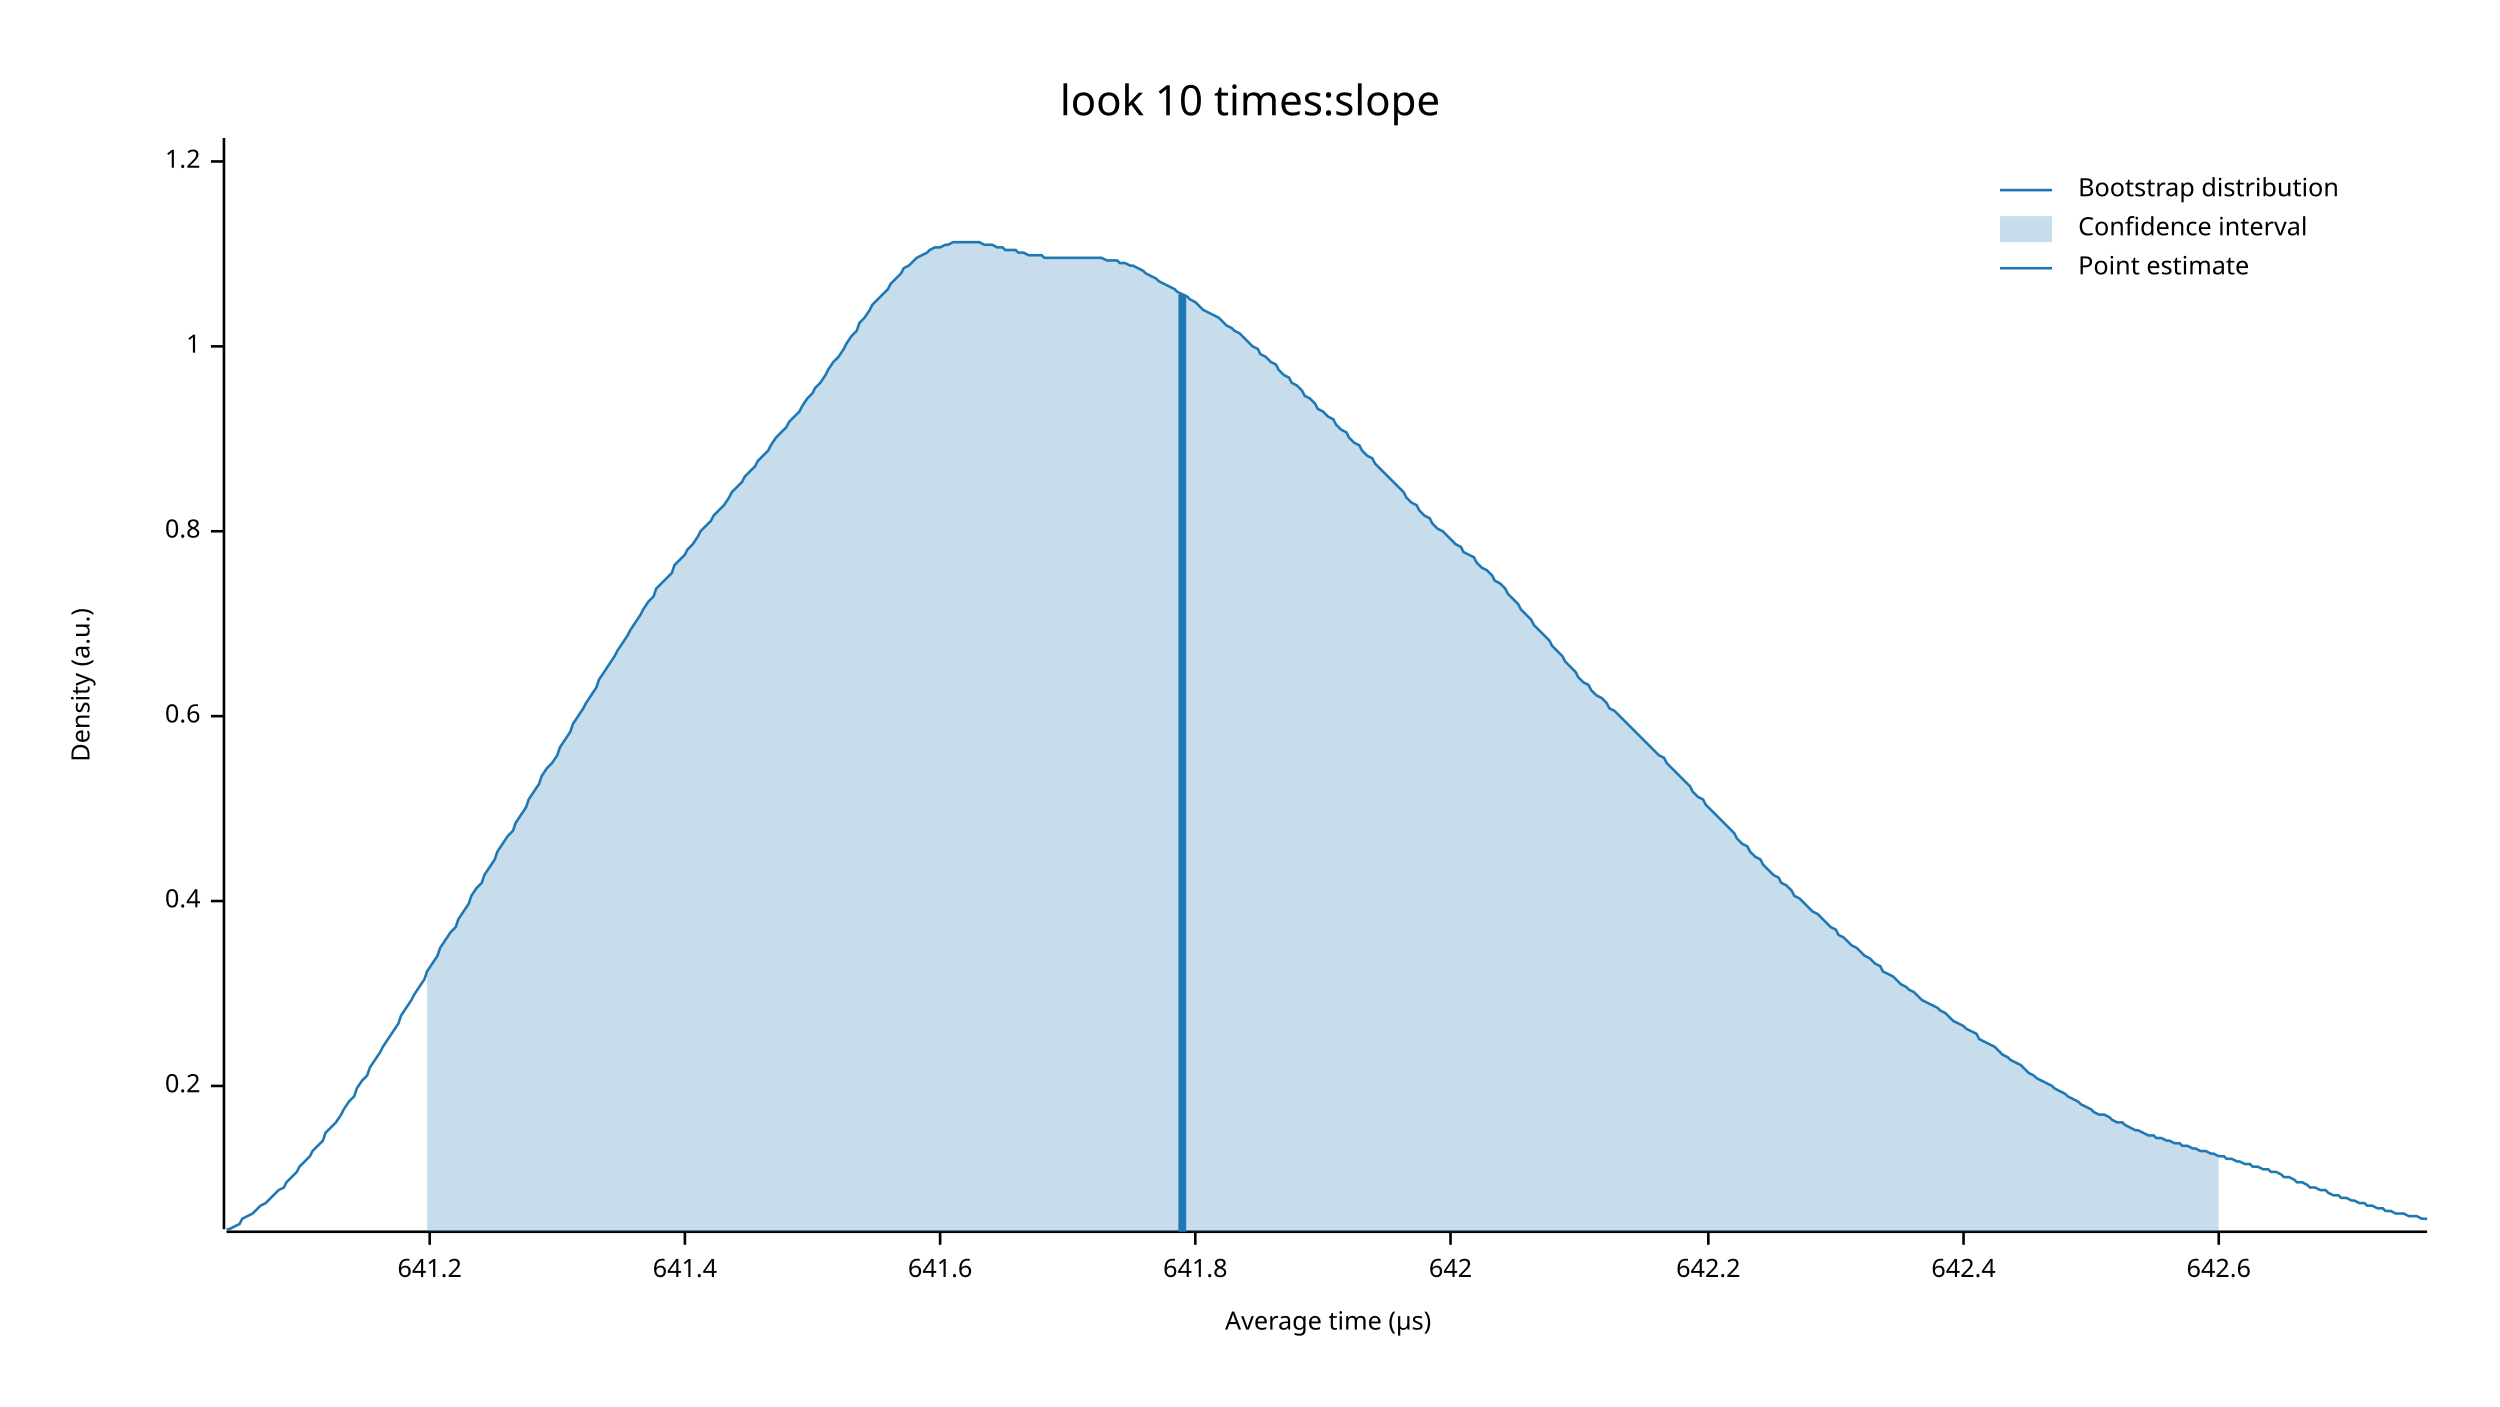
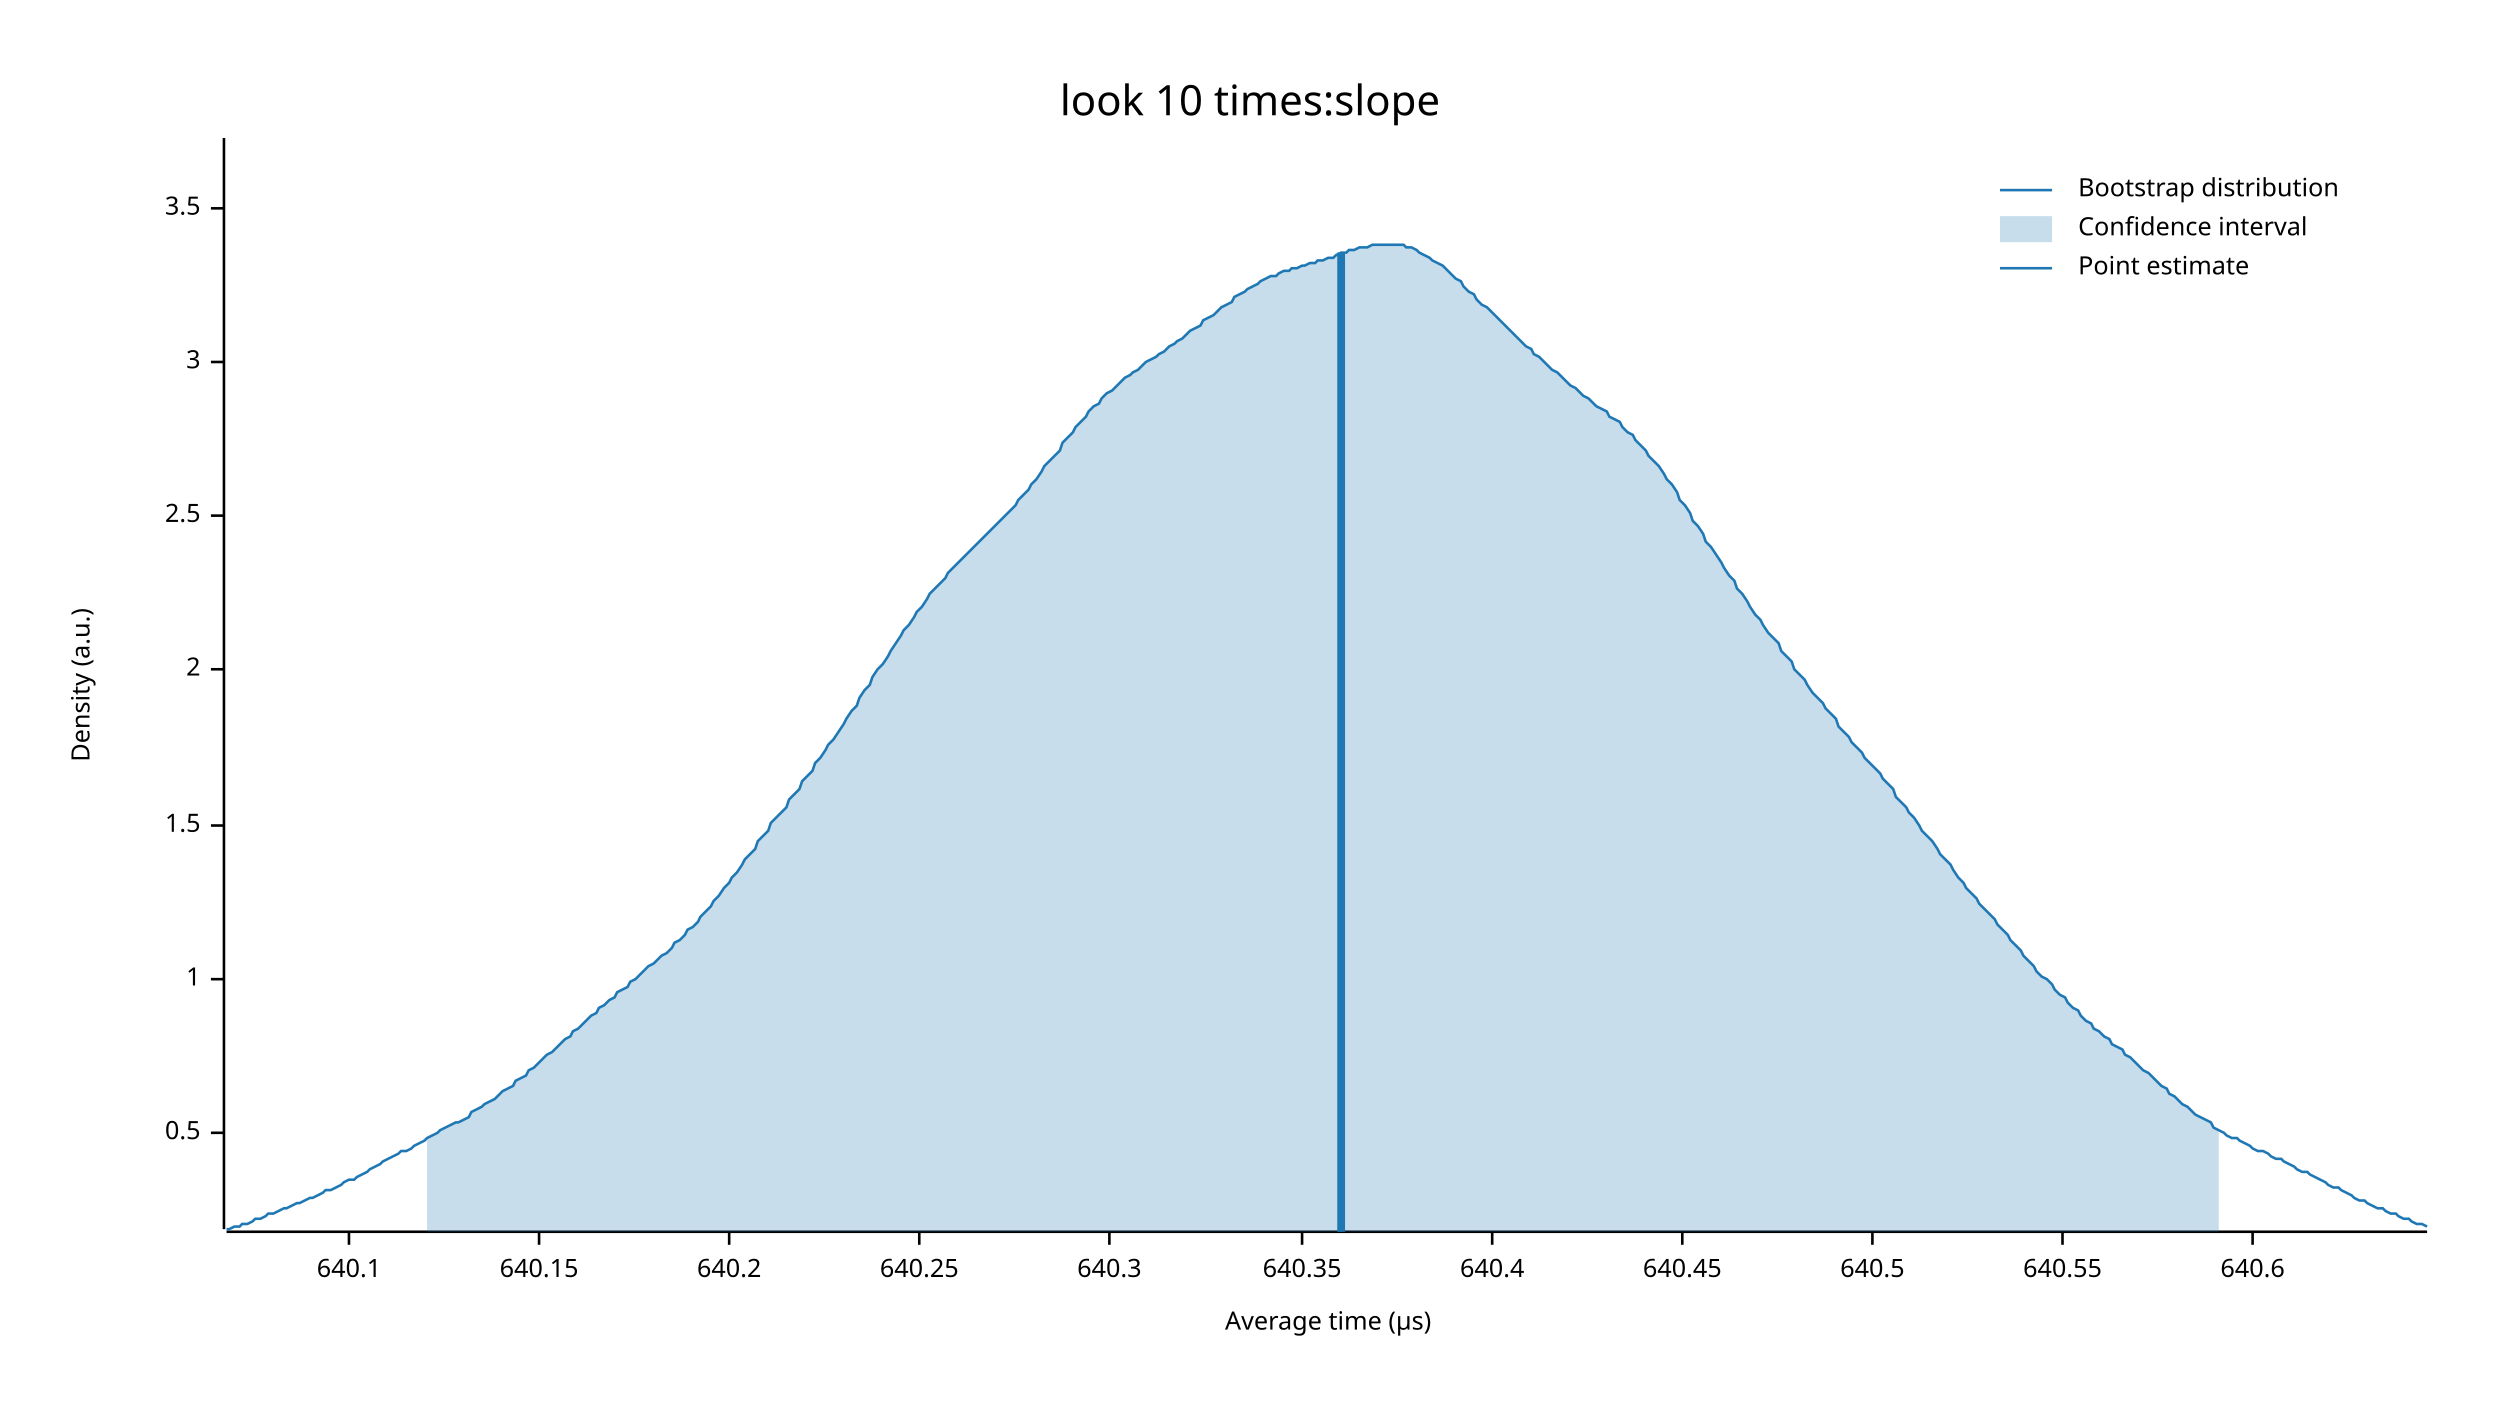
<svg xmlns="http://www.w3.org/2000/svg" width="960" height="540" viewBox="0 0 960 540">
  <text x="480" y="32" dy="0.76em" text-anchor="middle" font-family="sans-serif" font-size="16.129" opacity="1" fill="#000000">
look 10 times:slope
</text>
  <text x="27" y="263" dy="0.76em" text-anchor="middle" font-family="sans-serif" font-size="9.677" opacity="1" fill="#000000" transform="rotate(270, 27, 263)">
Density (a.u.)
</text>
  <text x="510" y="513" dy="-0.5ex" text-anchor="middle" font-family="sans-serif" font-size="9.677" opacity="1" fill="#000000">
Average time (µs)
</text>
  <polyline fill="none" opacity="1" stroke="#000000" stroke-width="1" points="86,53 86,472 " />
-   <text x="77" y="417" dy="0.5ex" text-anchor="end" font-family="sans-serif" font-size="9.677" opacity="1" fill="#000000">
- 0.2
+   <text x="77" y="435" dy="0.5ex" text-anchor="end" font-family="sans-serif" font-size="9.677" opacity="1" fill="#000000">
+ 0.5
</text>
-   <polyline fill="none" opacity="1" stroke="#000000" stroke-width="1" points="81,417 86,417 " />
-   <text x="77" y="346" dy="0.5ex" text-anchor="end" font-family="sans-serif" font-size="9.677" opacity="1" fill="#000000">
- 0.4
- </text>
-   <polyline fill="none" opacity="1" stroke="#000000" stroke-width="1" points="81,346 86,346 " />
-   <text x="77" y="275" dy="0.5ex" text-anchor="end" font-family="sans-serif" font-size="9.677" opacity="1" fill="#000000">
- 0.6
- </text>
-   <polyline fill="none" opacity="1" stroke="#000000" stroke-width="1" points="81,275 86,275 " />
-   <text x="77" y="204" dy="0.5ex" text-anchor="end" font-family="sans-serif" font-size="9.677" opacity="1" fill="#000000">
- 0.8
- </text>
-   <polyline fill="none" opacity="1" stroke="#000000" stroke-width="1" points="81,204 86,204 " />
-   <text x="77" y="133" dy="0.5ex" text-anchor="end" font-family="sans-serif" font-size="9.677" opacity="1" fill="#000000">
+   <polyline fill="none" opacity="1" stroke="#000000" stroke-width="1" points="81,435 86,435 " />
+   <text x="77" y="376" dy="0.5ex" text-anchor="end" font-family="sans-serif" font-size="9.677" opacity="1" fill="#000000">
1
</text>
-   <polyline fill="none" opacity="1" stroke="#000000" stroke-width="1" points="81,133 86,133 " />
-   <text x="77" y="62" dy="0.5ex" text-anchor="end" font-family="sans-serif" font-size="9.677" opacity="1" fill="#000000">
- 1.2
+   <polyline fill="none" opacity="1" stroke="#000000" stroke-width="1" points="81,376 86,376 " />
+   <text x="77" y="317" dy="0.5ex" text-anchor="end" font-family="sans-serif" font-size="9.677" opacity="1" fill="#000000">
+ 1.5
</text>
-   <polyline fill="none" opacity="1" stroke="#000000" stroke-width="1" points="81,62 86,62 " />
+   <polyline fill="none" opacity="1" stroke="#000000" stroke-width="1" points="81,317 86,317 " />
+   <text x="77" y="257" dy="0.5ex" text-anchor="end" font-family="sans-serif" font-size="9.677" opacity="1" fill="#000000">
+ 2
+ </text>
+   <polyline fill="none" opacity="1" stroke="#000000" stroke-width="1" points="81,257 86,257 " />
+   <text x="77" y="198" dy="0.5ex" text-anchor="end" font-family="sans-serif" font-size="9.677" opacity="1" fill="#000000">
+ 2.5
+ </text>
+   <polyline fill="none" opacity="1" stroke="#000000" stroke-width="1" points="81,198 86,198 " />
+   <text x="77" y="139" dy="0.5ex" text-anchor="end" font-family="sans-serif" font-size="9.677" opacity="1" fill="#000000">
+ 3
+ </text>
+   <polyline fill="none" opacity="1" stroke="#000000" stroke-width="1" points="81,139 86,139 " />
+   <text x="77" y="80" dy="0.5ex" text-anchor="end" font-family="sans-serif" font-size="9.677" opacity="1" fill="#000000">
+ 3.5
+ </text>
+   <polyline fill="none" opacity="1" stroke="#000000" stroke-width="1" points="81,80 86,80 " />
  <polyline fill="none" opacity="1" stroke="#000000" stroke-width="1" points="87,473 932,473 " />
-   <text x="165" y="483" dy="0.76em" text-anchor="middle" font-family="sans-serif" font-size="9.677" opacity="1" fill="#000000">
- 641.2
+   <text x="134" y="483" dy="0.76em" text-anchor="middle" font-family="sans-serif" font-size="9.677" opacity="1" fill="#000000">
+ 640.1
</text>
-   <polyline fill="none" opacity="1" stroke="#000000" stroke-width="1" points="165,473 165,478 " />
-   <text x="263" y="483" dy="0.76em" text-anchor="middle" font-family="sans-serif" font-size="9.677" opacity="1" fill="#000000">
- 641.4
+   <polyline fill="none" opacity="1" stroke="#000000" stroke-width="1" points="134,473 134,478 " />
+   <text x="207" y="483" dy="0.76em" text-anchor="middle" font-family="sans-serif" font-size="9.677" opacity="1" fill="#000000">
+ 640.15
</text>
-   <polyline fill="none" opacity="1" stroke="#000000" stroke-width="1" points="263,473 263,478 " />
-   <text x="361" y="483" dy="0.76em" text-anchor="middle" font-family="sans-serif" font-size="9.677" opacity="1" fill="#000000">
- 641.6
+   <polyline fill="none" opacity="1" stroke="#000000" stroke-width="1" points="207,473 207,478 " />
+   <text x="280" y="483" dy="0.76em" text-anchor="middle" font-family="sans-serif" font-size="9.677" opacity="1" fill="#000000">
+ 640.2
</text>
-   <polyline fill="none" opacity="1" stroke="#000000" stroke-width="1" points="361,473 361,478 " />
-   <text x="459" y="483" dy="0.76em" text-anchor="middle" font-family="sans-serif" font-size="9.677" opacity="1" fill="#000000">
- 641.8
+   <polyline fill="none" opacity="1" stroke="#000000" stroke-width="1" points="280,473 280,478 " />
+   <text x="353" y="483" dy="0.76em" text-anchor="middle" font-family="sans-serif" font-size="9.677" opacity="1" fill="#000000">
+ 640.25
</text>
-   <polyline fill="none" opacity="1" stroke="#000000" stroke-width="1" points="459,473 459,478 " />
-   <text x="557" y="483" dy="0.76em" text-anchor="middle" font-family="sans-serif" font-size="9.677" opacity="1" fill="#000000">
- 642
+   <polyline fill="none" opacity="1" stroke="#000000" stroke-width="1" points="353,473 353,478 " />
+   <text x="426" y="483" dy="0.76em" text-anchor="middle" font-family="sans-serif" font-size="9.677" opacity="1" fill="#000000">
+ 640.3
</text>
-   <polyline fill="none" opacity="1" stroke="#000000" stroke-width="1" points="557,473 557,478 " />
-   <text x="656" y="483" dy="0.76em" text-anchor="middle" font-family="sans-serif" font-size="9.677" opacity="1" fill="#000000">
- 642.2
+   <polyline fill="none" opacity="1" stroke="#000000" stroke-width="1" points="426,473 426,478 " />
+   <text x="500" y="483" dy="0.76em" text-anchor="middle" font-family="sans-serif" font-size="9.677" opacity="1" fill="#000000">
+ 640.35
</text>
-   <polyline fill="none" opacity="1" stroke="#000000" stroke-width="1" points="656,473 656,478 " />
-   <text x="754" y="483" dy="0.76em" text-anchor="middle" font-family="sans-serif" font-size="9.677" opacity="1" fill="#000000">
- 642.4
+   <polyline fill="none" opacity="1" stroke="#000000" stroke-width="1" points="500,473 500,478 " />
+   <text x="573" y="483" dy="0.76em" text-anchor="middle" font-family="sans-serif" font-size="9.677" opacity="1" fill="#000000">
+ 640.4
</text>
-   <polyline fill="none" opacity="1" stroke="#000000" stroke-width="1" points="754,473 754,478 " />
-   <text x="852" y="483" dy="0.76em" text-anchor="middle" font-family="sans-serif" font-size="9.677" opacity="1" fill="#000000">
- 642.6
+   <polyline fill="none" opacity="1" stroke="#000000" stroke-width="1" points="573,473 573,478 " />
+   <text x="646" y="483" dy="0.76em" text-anchor="middle" font-family="sans-serif" font-size="9.677" opacity="1" fill="#000000">
+ 640.45
</text>
-   <polyline fill="none" opacity="1" stroke="#000000" stroke-width="1" points="852,473 852,478 " />
-   <polyline fill="none" opacity="1" stroke="#1F78B4" stroke-width="1" points="87,472 88,472 90,471 92,470 93,468 95,467 97,466 98,465 100,463 102,462 103,461 105,459 107,457 109,456 110,454 112,452 114,450 115,448 117,446 119,444 120,442 122,440 124,438 125,435 127,433 129,431 131,428 132,426 134,423 136,421 137,418 139,415 141,413 142,410 144,407 146,404 147,402 149,399 151,396 153,393 154,390 156,387 158,384 159,382 161,379 163,376 164,373 166,370 168,367 169,364 171,361 173,358 175,356 176,353 178,350 180,347 181,344 183,341 185,339 186,336 188,333 190,330 191,327 193,324 195,321 197,319 198,316 200,313 202,310 203,307 205,304 207,301 208,298 210,295 212,293 214,290 215,287 217,284 219,281 220,278 222,275 224,272 225,270 227,267 229,264 230,261 232,258 234,255 236,252 237,250 239,247 241,244 242,242 244,239 246,236 247,234 249,231 251,229 252,226 254,224 256,222 258,220 259,217 261,215 263,213 264,211 266,209 268,206 269,204 271,202 273,200 274,198 276,196 278,194 280,191 281,189 283,187 285,185 286,183 288,181 290,179 291,177 293,175 295,173 296,171 298,168 300,166 302,164 303,162 305,160 307,158 308,156 310,153 312,151 313,149 315,147 317,144 318,142 320,139 322,137 324,134 325,132 327,129 329,127 330,124 332,122 334,119 335,117 337,115 339,113 341,111 342,109 344,107 346,105 347,103 349,102 351,100 352,99 354,98 356,97 357,96 359,95 361,95 363,94 364,94 366,93 368,93 369,93 371,93 373,93 374,93 376,93 378,94 379,94 381,94 383,95 385,95 386,96 388,96 390,96 391,97 393,97 395,98 396,98 398,98 400,98 401,99 403,99 405,99 407,99 408,99 410,99 412,99 413,99 415,99 417,99 418,99 420,99 422,99 423,99 425,100 427,100 429,100 430,101 432,101 434,102 435,102 437,103 439,104 440,105 442,106 444,107 445,108 447,109 449,110 451,111 452,112 454,113 456,114 457,115 459,116 461,118 462,119 464,120 466,121 468,122 469,123 471,125 473,126 474,127 476,128 478,130 479,131 481,133 483,134 484,136 486,137 488,139 490,140 491,142 493,144 495,145 496,147 498,148 500,150 501,152 503,153 505,155 506,157 508,158 510,160 512,161 513,163 515,165 517,166 518,168 520,170 522,171 523,173 525,175 527,176 528,178 530,180 532,182 534,184 535,185 537,187 539,189 540,191 542,193 544,194 545,196 547,198 549,199 550,201 552,203 554,204 556,206 557,207 559,209 561,210 562,212 564,213 566,214 567,216 569,218 571,219 573,221 574,223 576,224 578,226 579,228 581,230 583,232 584,234 586,236 588,238 589,240 591,242 593,244 595,246 596,248 598,250 600,252 601,254 603,256 605,258 606,260 608,262 610,263 611,265 613,267 615,268 617,270 618,272 620,273 622,275 623,276 625,278 627,280 628,281 630,283 632,285 633,286 635,288 637,290 639,291 640,293 642,295 644,297 645,298 647,300 649,302 650,304 652,306 654,307 655,309 657,311 659,313 661,315 662,316 664,318 666,320 667,322 669,324 671,325 672,327 674,329 676,330 677,332 679,334 681,336 683,337 684,339 686,340 688,342 689,344 691,345 693,347 694,348 696,350 698,351 700,353 701,354 703,356 705,357 706,359 708,360 710,362 711,363 713,364 715,366 716,367 718,368 720,370 722,371 723,373 725,374 727,375 728,376 730,378 732,379 733,380 735,381 737,383 738,384 740,385 742,386 744,387 745,388 747,389 749,391 750,392 752,393 754,394 755,395 757,396 759,397 760,399 762,400 764,401 766,402 767,403 769,405 771,406 772,407 774,408 776,409 777,410 779,412 781,413 782,414 784,415 786,416 788,417 789,418 791,419 793,420 794,421 796,422 798,423 799,424 801,425 803,426 804,427 806,428 808,428 810,429 811,430 813,431 815,431 816,432 818,433 820,434 821,434 823,435 825,436 827,436 828,437 830,437 832,438 833,438 835,439 837,439 838,440 840,440 842,441 843,441 845,442 847,442 849,443 850,443 852,444 854,444 855,445 857,445 859,446 860,446 862,447 864,447 865,448 867,448 869,449 871,449 872,450 874,450 876,451 877,452 879,452 881,453 882,454 884,454 886,455 887,456 889,456 891,457 893,457 894,458 896,459 898,459 899,460 901,460 903,461 904,461 906,462 908,462 909,463 911,463 913,464 915,464 916,465 918,465 920,466 921,466 923,466 925,467 926,467 928,467 930,468 932,468 " />
-   <polygon opacity="0.25" fill="#1F78B4" points="164,373 166,370 168,367 169,364 171,361 173,358 175,356 176,353 178,350 180,347 181,344 183,341 185,339 186,336 188,333 190,330 191,327 193,324 195,321 197,319 198,316 200,313 202,310 203,307 205,304 207,301 208,298 210,295 212,293 214,290 215,287 217,284 219,281 220,278 222,275 224,272 225,270 227,267 229,264 230,261 232,258 234,255 236,252 237,250 239,247 241,244 242,242 244,239 246,236 247,234 249,231 251,229 252,226 254,224 256,222 258,220 259,217 261,215 263,213 264,211 266,209 268,206 269,204 271,202 273,200 274,198 276,196 278,194 280,191 281,189 283,187 285,185 286,183 288,181 290,179 291,177 293,175 295,173 296,171 298,168 300,166 302,164 303,162 305,160 307,158 308,156 310,153 312,151 313,149 315,147 317,144 318,142 320,139 322,137 324,134 325,132 327,129 329,127 330,124 332,122 334,119 335,117 337,115 339,113 341,111 342,109 344,107 346,105 347,103 349,102 351,100 352,99 354,98 356,97 357,96 359,95 361,95 363,94 364,94 366,93 368,93 369,93 371,93 373,93 374,93 376,93 378,94 379,94 381,94 383,95 385,95 386,96 388,96 390,96 391,97 393,97 395,98 396,98 398,98 400,98 401,99 403,99 405,99 407,99 408,99 410,99 412,99 413,99 415,99 417,99 418,99 420,99 422,99 423,99 425,100 427,100 429,100 430,101 432,101 434,102 435,102 437,103 439,104 440,105 442,106 444,107 445,108 447,109 449,110 451,111 452,112 454,113 456,114 457,115 459,116 461,118 462,119 464,120 466,121 468,122 469,123 471,125 473,126 474,127 476,128 478,130 479,131 481,133 483,134 484,136 486,137 488,139 490,140 491,142 493,144 495,145 496,147 498,148 500,150 501,152 503,153 505,155 506,157 508,158 510,160 512,161 513,163 515,165 517,166 518,168 520,170 522,171 523,173 525,175 527,176 528,178 530,180 532,182 534,184 535,185 537,187 539,189 540,191 542,193 544,194 545,196 547,198 549,199 550,201 552,203 554,204 556,206 557,207 559,209 561,210 562,212 564,213 566,214 567,216 569,218 571,219 573,221 574,223 576,224 578,226 579,228 581,230 583,232 584,234 586,236 588,238 589,240 591,242 593,244 595,246 596,248 598,250 600,252 601,254 603,256 605,258 606,260 608,262 610,263 611,265 613,267 615,268 617,270 618,272 620,273 622,275 623,276 625,278 627,280 628,281 630,283 632,285 633,286 635,288 637,290 639,291 640,293 642,295 644,297 645,298 647,300 649,302 650,304 652,306 654,307 655,309 657,311 659,313 661,315 662,316 664,318 666,320 667,322 669,324 671,325 672,327 674,329 676,330 677,332 679,334 681,336 683,337 684,339 686,340 688,342 689,344 691,345 693,347 694,348 696,350 698,351 700,353 701,354 703,356 705,357 706,359 708,360 710,362 711,363 713,364 715,366 716,367 718,368 720,370 722,371 723,373 725,374 727,375 728,376 730,378 732,379 733,380 735,381 737,383 738,384 740,385 742,386 744,387 745,388 747,389 749,391 750,392 752,393 754,394 755,395 757,396 759,397 760,399 762,400 764,401 766,402 767,403 769,405 771,406 772,407 774,408 776,409 777,410 779,412 781,413 782,414 784,415 786,416 788,417 789,418 791,419 793,420 794,421 796,422 798,423 799,424 801,425 803,426 804,427 806,428 808,428 810,429 811,430 813,431 815,431 816,432 818,433 820,434 821,434 823,435 825,436 827,436 828,437 830,437 832,438 833,438 835,439 837,439 838,440 840,440 842,441 843,441 845,442 847,442 849,443 850,443 852,444 852,473 164,473 " />
-   <polyline fill="none" opacity="1" stroke="#1F78B4" stroke-width="3" points="454,473 454,113 " />
+   <polyline fill="none" opacity="1" stroke="#000000" stroke-width="1" points="646,473 646,478 " />
+   <text x="719" y="483" dy="0.76em" text-anchor="middle" font-family="sans-serif" font-size="9.677" opacity="1" fill="#000000">
+ 640.5
+ </text>
+   <polyline fill="none" opacity="1" stroke="#000000" stroke-width="1" points="719,473 719,478 " />
+   <text x="792" y="483" dy="0.76em" text-anchor="middle" font-family="sans-serif" font-size="9.677" opacity="1" fill="#000000">
+ 640.55
+ </text>
+   <polyline fill="none" opacity="1" stroke="#000000" stroke-width="1" points="792,473 792,478 " />
+   <text x="865" y="483" dy="0.76em" text-anchor="middle" font-family="sans-serif" font-size="9.677" opacity="1" fill="#000000">
+ 640.6
+ </text>
+   <polyline fill="none" opacity="1" stroke="#000000" stroke-width="1" points="865,473 865,478 " />
+   <polyline fill="none" opacity="1" stroke="#1F78B4" stroke-width="1" points="87,472 88,472 90,471 92,471 93,470 95,470 97,469 98,468 100,468 102,467 103,466 105,466 107,465 109,464 110,464 112,463 114,462 115,462 117,461 119,460 120,460 122,459 124,458 125,457 127,457 129,456 131,455 132,454 134,453 136,453 137,452 139,451 141,450 142,449 144,448 146,447 147,446 149,445 151,444 153,443 154,442 156,442 158,441 159,440 161,439 163,438 164,437 166,436 168,435 169,434 171,433 173,432 175,431 176,431 178,430 180,429 181,427 183,426 185,425 186,424 188,423 190,422 191,421 193,419 195,418 197,417 198,415 200,414 202,413 203,411 205,410 207,408 208,407 210,405 212,404 214,402 215,401 217,399 219,398 220,396 222,395 224,393 225,392 227,390 229,389 230,387 232,386 234,384 236,383 237,381 239,380 241,379 242,377 244,376 246,374 247,373 249,371 251,370 252,369 254,367 256,366 258,364 259,362 261,361 263,359 264,357 266,356 268,354 269,352 271,350 273,348 274,346 276,344 278,341 280,339 281,337 283,335 285,332 286,330 288,328 290,326 291,323 293,321 295,319 296,316 298,314 300,312 302,310 303,307 305,305 307,303 308,300 310,298 312,296 313,293 315,291 317,288 318,286 320,284 322,281 324,278 325,276 327,273 329,271 330,268 332,265 334,263 335,260 337,257 339,255 341,252 342,250 344,247 346,244 347,242 349,240 351,237 352,235 354,233 356,230 357,228 359,226 361,224 363,222 364,220 366,218 368,216 369,215 371,213 373,211 374,210 376,208 378,206 379,205 381,203 383,201 385,199 386,198 388,196 390,194 391,192 393,190 395,188 396,186 398,184 400,181 401,179 403,177 405,175 407,173 408,170 410,168 412,166 413,164 415,162 417,160 418,158 420,156 422,155 423,153 425,151 427,150 429,148 430,147 432,145 434,144 435,143 437,142 439,140 440,139 442,138 444,137 445,136 447,135 449,133 451,132 452,131 454,130 456,128 457,127 459,126 461,125 462,123 464,122 466,121 468,119 469,118 471,117 473,116 474,114 476,113 478,112 479,111 481,110 483,109 484,108 486,107 488,106 490,106 491,105 493,104 495,104 496,103 498,103 500,102 501,102 503,101 505,101 506,100 508,100 510,99 512,99 513,98 515,97 517,97 518,96 520,96 522,95 523,95 525,95 527,94 528,94 530,94 532,94 534,94 535,94 537,94 539,94 540,95 542,95 544,96 545,97 547,98 549,99 550,100 552,101 554,102 556,104 557,105 559,107 561,108 562,110 564,112 566,113 567,115 569,117 571,118 573,120 574,121 576,123 578,125 579,126 581,128 583,130 584,131 586,133 588,134 589,136 591,137 593,139 595,141 596,142 598,143 600,145 601,146 603,148 605,149 606,150 608,152 610,153 611,154 613,156 615,157 617,158 618,160 620,161 622,162 623,164 625,166 627,167 628,169 630,171 632,173 633,175 635,177 637,179 639,182 640,184 642,186 644,189 645,192 647,194 649,197 650,200 652,202 654,205 655,208 657,210 659,213 661,216 662,218 664,221 666,223 667,226 669,228 671,231 672,233 674,236 676,238 677,240 679,243 681,245 683,247 684,250 686,252 688,254 689,257 691,259 693,261 694,263 696,266 698,268 700,270 701,272 703,274 705,276 706,279 708,281 710,283 711,285 713,287 715,289 716,291 718,293 720,295 722,297 723,299 725,301 727,303 728,306 730,308 732,310 733,312 735,314 737,317 738,319 740,321 742,323 744,326 745,328 747,330 749,332 750,334 752,337 754,339 755,341 757,343 759,345 760,347 762,349 764,351 766,353 767,355 769,357 771,359 772,361 774,363 776,365 777,367 779,369 781,371 782,373 784,375 786,376 788,378 789,380 791,382 793,383 794,385 796,387 798,388 799,390 801,392 803,393 804,395 806,396 808,398 810,399 811,401 813,402 815,403 816,405 818,406 820,408 821,409 823,411 825,412 827,414 828,415 830,417 832,418 833,420 835,421 837,423 838,424 840,425 842,427 843,428 845,429 847,430 849,431 850,433 852,434 854,435 855,436 857,437 859,437 860,438 862,439 864,440 865,441 867,442 869,442 871,443 872,444 874,445 876,445 877,446 879,447 881,448 882,449 884,450 886,450 887,451 889,452 891,453 893,454 894,455 896,456 898,456 899,457 901,458 903,459 904,460 906,461 908,461 909,462 911,463 913,464 915,464 916,465 918,466 920,466 921,467 923,468 925,468 926,469 928,470 930,470 932,471 " />
+   <polygon opacity="0.25" fill="#1F78B4" points="164,437 166,436 168,435 169,434 171,433 173,432 175,431 176,431 178,430 180,429 181,427 183,426 185,425 186,424 188,423 190,422 191,421 193,419 195,418 197,417 198,415 200,414 202,413 203,411 205,410 207,408 208,407 210,405 212,404 214,402 215,401 217,399 219,398 220,396 222,395 224,393 225,392 227,390 229,389 230,387 232,386 234,384 236,383 237,381 239,380 241,379 242,377 244,376 246,374 247,373 249,371 251,370 252,369 254,367 256,366 258,364 259,362 261,361 263,359 264,357 266,356 268,354 269,352 271,350 273,348 274,346 276,344 278,341 280,339 281,337 283,335 285,332 286,330 288,328 290,326 291,323 293,321 295,319 296,316 298,314 300,312 302,310 303,307 305,305 307,303 308,300 310,298 312,296 313,293 315,291 317,288 318,286 320,284 322,281 324,278 325,276 327,273 329,271 330,268 332,265 334,263 335,260 337,257 339,255 341,252 342,250 344,247 346,244 347,242 349,240 351,237 352,235 354,233 356,230 357,228 359,226 361,224 363,222 364,220 366,218 368,216 369,215 371,213 373,211 374,210 376,208 378,206 379,205 381,203 383,201 385,199 386,198 388,196 390,194 391,192 393,190 395,188 396,186 398,184 400,181 401,179 403,177 405,175 407,173 408,170 410,168 412,166 413,164 415,162 417,160 418,158 420,156 422,155 423,153 425,151 427,150 429,148 430,147 432,145 434,144 435,143 437,142 439,140 440,139 442,138 444,137 445,136 447,135 449,133 451,132 452,131 454,130 456,128 457,127 459,126 461,125 462,123 464,122 466,121 468,119 469,118 471,117 473,116 474,114 476,113 478,112 479,111 481,110 483,109 484,108 486,107 488,106 490,106 491,105 493,104 495,104 496,103 498,103 500,102 501,102 503,101 505,101 506,100 508,100 510,99 512,99 513,98 515,97 517,97 518,96 520,96 522,95 523,95 525,95 527,94 528,94 530,94 532,94 534,94 535,94 537,94 539,94 540,95 542,95 544,96 545,97 547,98 549,99 550,100 552,101 554,102 556,104 557,105 559,107 561,108 562,110 564,112 566,113 567,115 569,117 571,118 573,120 574,121 576,123 578,125 579,126 581,128 583,130 584,131 586,133 588,134 589,136 591,137 593,139 595,141 596,142 598,143 600,145 601,146 603,148 605,149 606,150 608,152 610,153 611,154 613,156 615,157 617,158 618,160 620,161 622,162 623,164 625,166 627,167 628,169 630,171 632,173 633,175 635,177 637,179 639,182 640,184 642,186 644,189 645,192 647,194 649,197 650,200 652,202 654,205 655,208 657,210 659,213 661,216 662,218 664,221 666,223 667,226 669,228 671,231 672,233 674,236 676,238 677,240 679,243 681,245 683,247 684,250 686,252 688,254 689,257 691,259 693,261 694,263 696,266 698,268 700,270 701,272 703,274 705,276 706,279 708,281 710,283 711,285 713,287 715,289 716,291 718,293 720,295 722,297 723,299 725,301 727,303 728,306 730,308 732,310 733,312 735,314 737,317 738,319 740,321 742,323 744,326 745,328 747,330 749,332 750,334 752,337 754,339 755,341 757,343 759,345 760,347 762,349 764,351 766,353 767,355 769,357 771,359 772,361 774,363 776,365 777,367 779,369 781,371 782,373 784,375 786,376 788,378 789,380 791,382 793,383 794,385 796,387 798,388 799,390 801,392 803,393 804,395 806,396 808,398 810,399 811,401 813,402 815,403 816,405 818,406 820,408 821,409 823,411 825,412 827,414 828,415 830,417 832,418 833,420 835,421 837,423 838,424 840,425 842,427 843,428 845,429 847,430 849,431 850,433 852,434 852,473 164,473 " />
+   <polyline fill="none" opacity="1" stroke="#1F78B4" stroke-width="3" points="515,473 515,97 " />
  <text x="798" y="68" dy="0.76em" text-anchor="start" font-family="sans-serif" font-size="9.677" opacity="1" fill="#000000">
Bootstrap distribution
</text>
  <text x="798" y="83" dy="0.76em" text-anchor="start" font-family="sans-serif" font-size="9.677" opacity="1" fill="#000000">
Confidence interval
</text>
  <text x="798" y="98" dy="0.76em" text-anchor="start" font-family="sans-serif" font-size="9.677" opacity="1" fill="#000000">
Point estimate
</text>
  <polyline fill="none" opacity="1" stroke="#1F78B4" stroke-width="1" points="768,73 788,73 " />
  <rect x="768" y="83" width="20" height="10" opacity="0.25" fill="#1F78B4" stroke="none" />
  <polyline fill="none" opacity="1" stroke="#1F78B4" stroke-width="1" points="768,103 788,103 " />
</svg>
